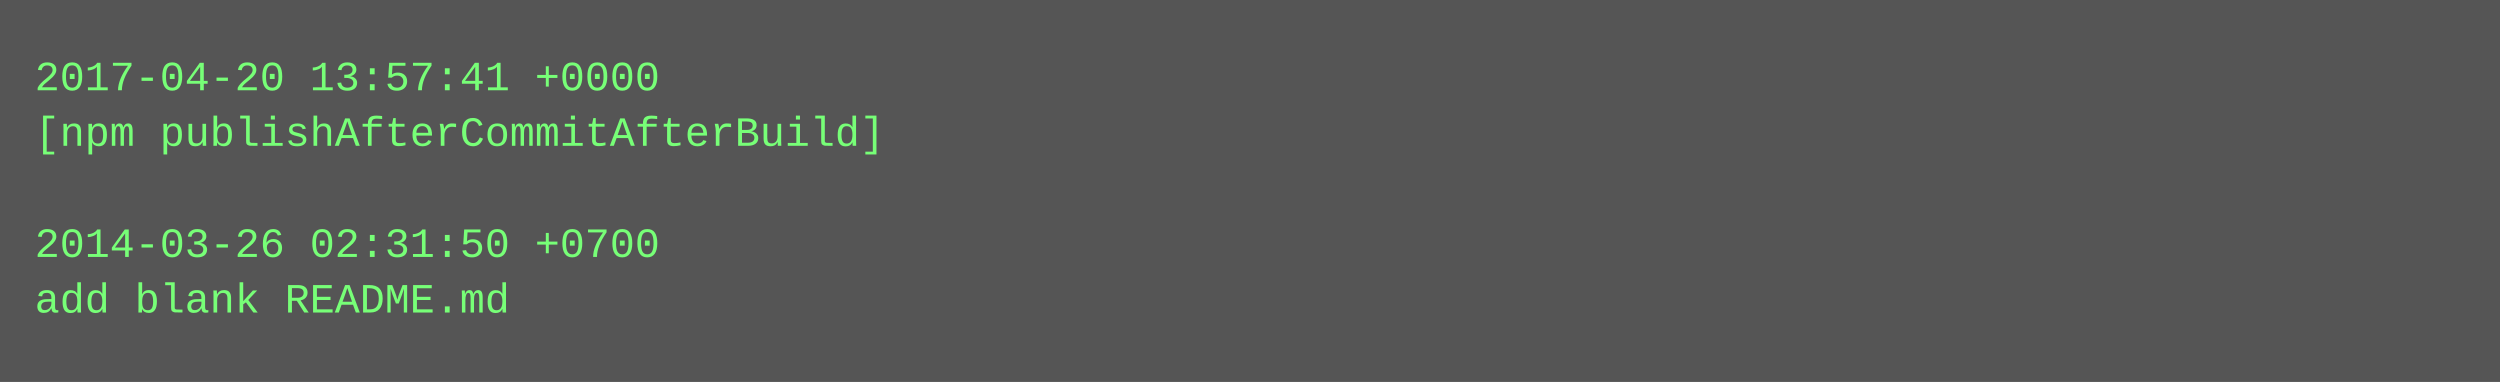
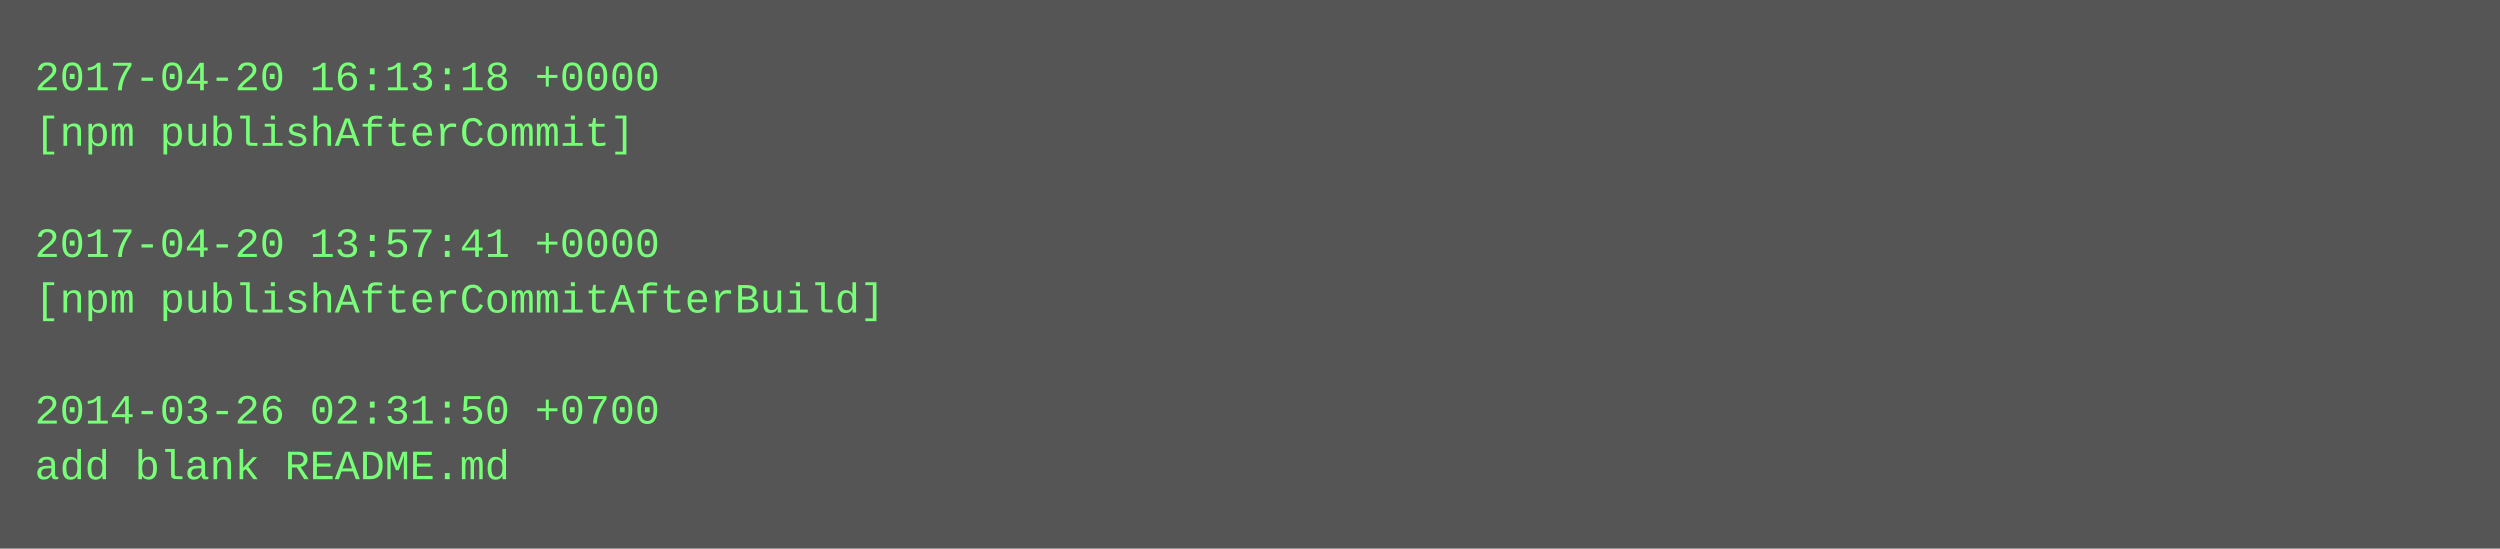
- <svg xmlns="http://www.w3.org/2000/svg" height="110" width="720">
-   <rect height="110" fill="#555" width="720" />
+ <svg xmlns="http://www.w3.org/2000/svg" height="158" width="720">
+   <rect height="158" fill="#555" width="720" />
  <text fill="#7f7" font-family="Courier New" font-size="12" xml:space="preserve">
-     <tspan x="10" y="26">2017-04-20 13:57:41 +0000</tspan>
-     <tspan x="10" y="42">[npm publishAfterCommitAfterBuild]</tspan>
+     <tspan x="10" y="26">2017-04-20 16:13:18 +0000</tspan>
+     <tspan x="10" y="42">[npm publishAfterCommit]</tspan>
    <tspan x="10" y="58" />
-     <tspan x="10" y="74">2014-03-26 02:31:50 +0700</tspan>
-     <tspan x="10" y="90">add blank README.md</tspan>
+     <tspan x="10" y="74">2017-04-20 13:57:41 +0000</tspan>
+     <tspan x="10" y="90">[npm publishAfterCommitAfterBuild]</tspan>
+     <tspan x="10" y="106" />
+     <tspan x="10" y="122">2014-03-26 02:31:50 +0700</tspan>
+     <tspan x="10" y="138">add blank README.md</tspan>
  </text>
</svg>
